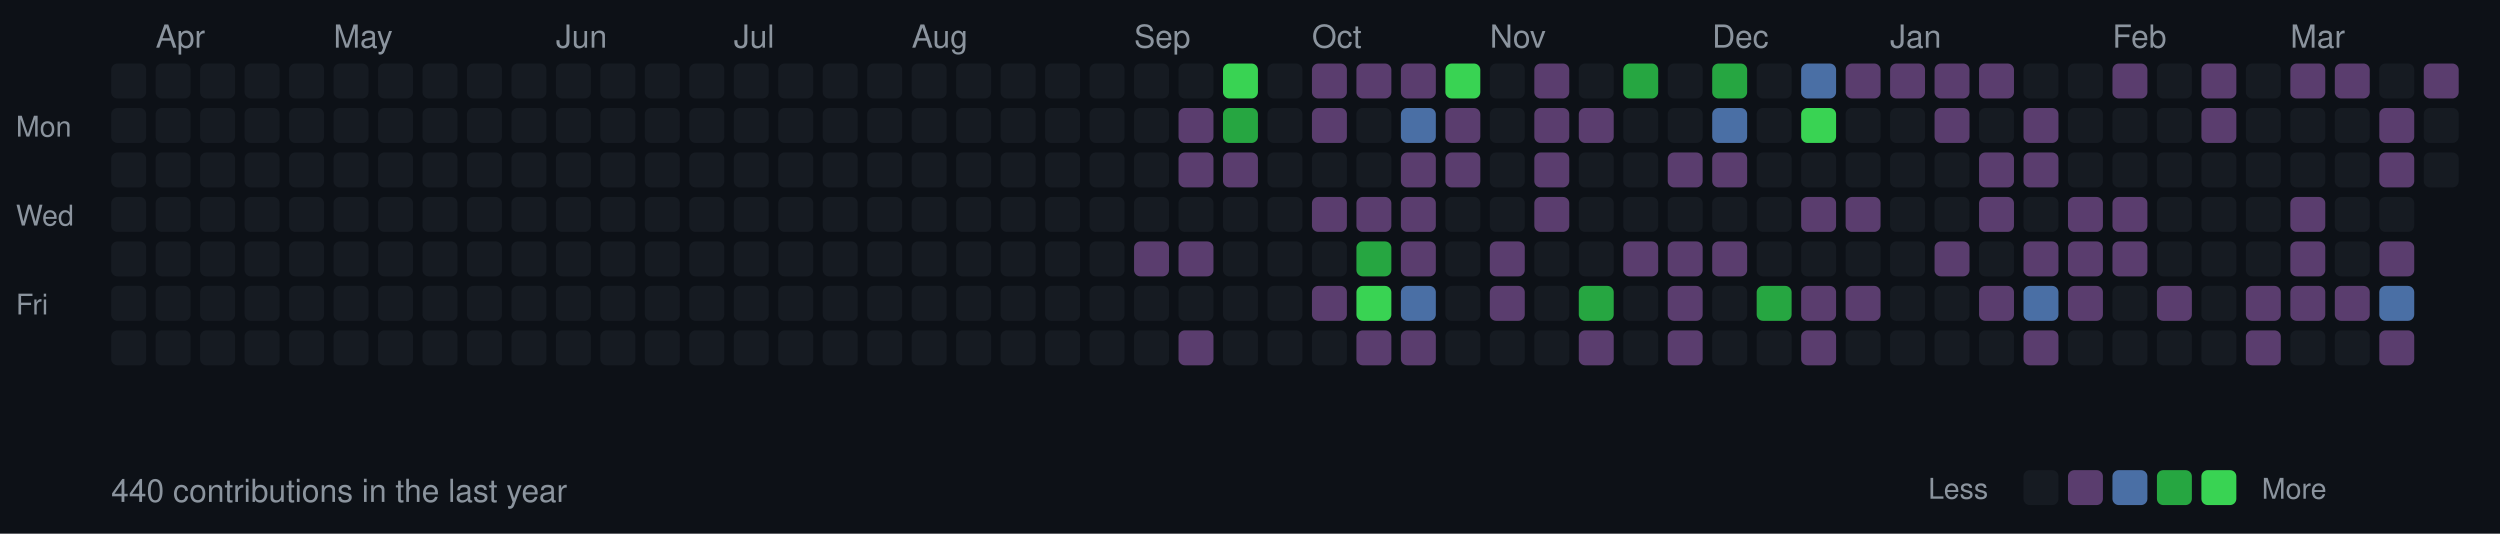
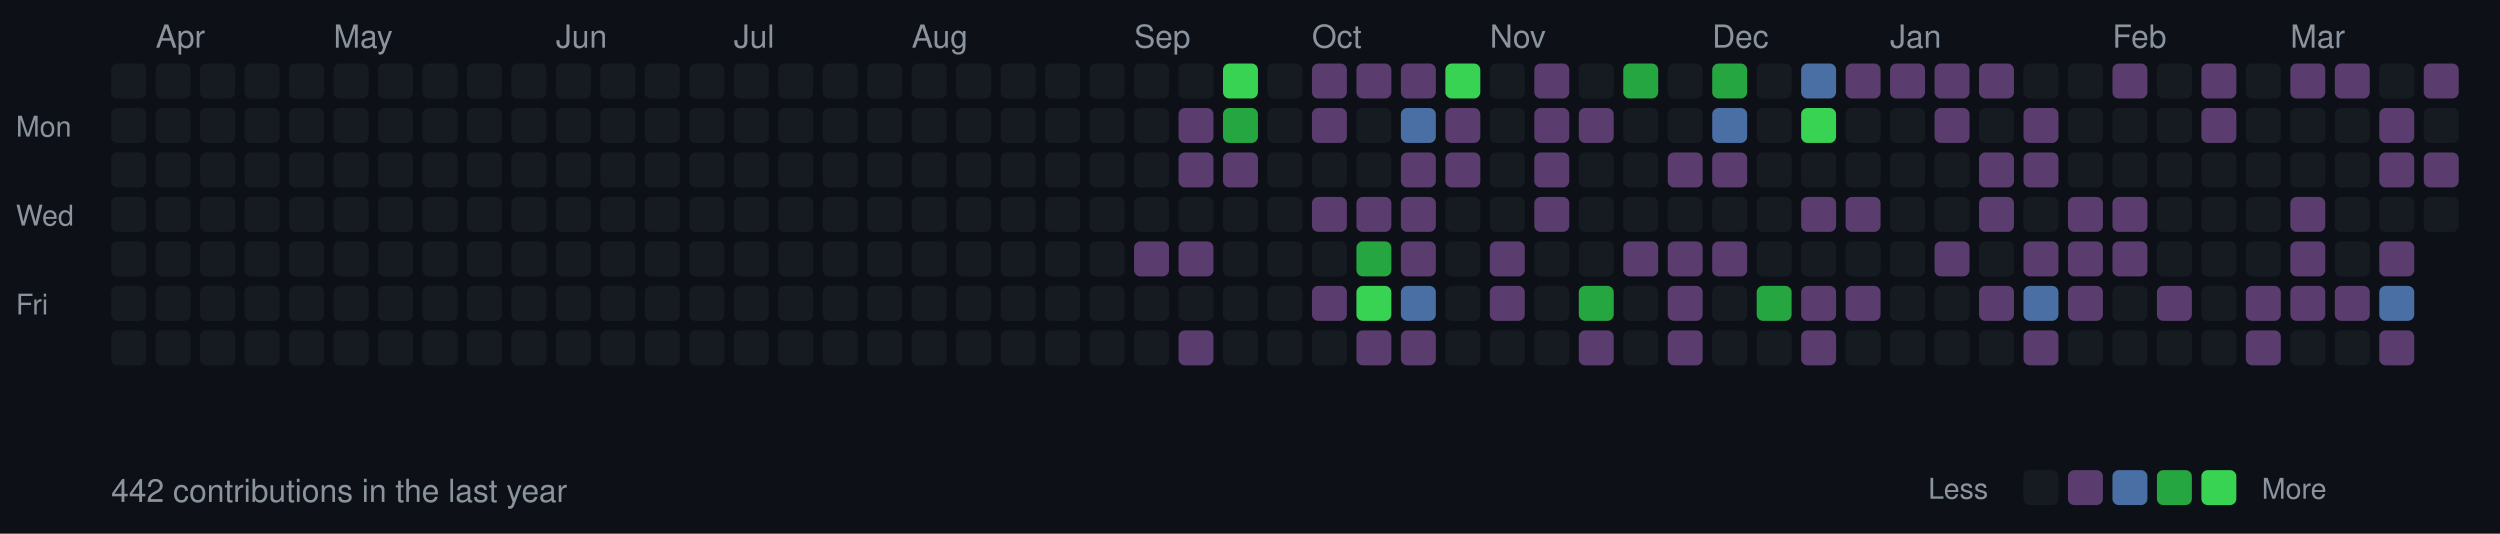
<svg xmlns="http://www.w3.org/2000/svg" width="787" height="168">
  <style>
  .month { font-size: 10px; fill: #8b949e; font-family: -apple-system, BlinkMacSystemFont, "Segoe UI", Helvetica, Arial, sans-serif; }
  .day { font-size: 9px; fill: #8b949e; font-family: -apple-system, BlinkMacSystemFont, "Segoe UI", Helvetica, Arial, sans-serif; }
  .stats { font-size: 10px; fill: #8b949e; font-family: -apple-system, BlinkMacSystemFont, "Segoe UI", Helvetica, Arial, sans-serif; }
  rect.day-cell { rx: 2; ry: 2; }
  rect.day-cell:hover { stroke: #8b949e; stroke-width: 1; }
</style>
  <rect width="787" height="168" fill="#0d1117" />
  <text x="5" y="43" class="day">Mon</text>
  <text x="5" y="71" class="day">Wed</text>
  <text x="5" y="99" class="day">Fri</text>
  <rect class="day-cell" x="35" y="20" width="11" height="11" fill="#161b22" />
  <rect class="day-cell" x="35" y="34" width="11" height="11" fill="#161b22" />
  <rect class="day-cell" x="35" y="48" width="11" height="11" fill="#161b22" />
  <rect class="day-cell" x="35" y="62" width="11" height="11" fill="#161b22" />
  <rect class="day-cell" x="35" y="76" width="11" height="11" fill="#161b22" />
  <rect class="day-cell" x="35" y="90" width="11" height="11" fill="#161b22" />
  <rect class="day-cell" x="35" y="104" width="11" height="11" fill="#161b22" />
  <rect class="day-cell" x="49" y="20" width="11" height="11" fill="#161b22" />
  <rect class="day-cell" x="49" y="34" width="11" height="11" fill="#161b22" />
  <text x="49" y="15" class="month">Apr</text>
  <rect class="day-cell" x="49" y="48" width="11" height="11" fill="#161b22" />
  <rect class="day-cell" x="49" y="62" width="11" height="11" fill="#161b22" />
  <rect class="day-cell" x="49" y="76" width="11" height="11" fill="#161b22" />
  <rect class="day-cell" x="49" y="90" width="11" height="11" fill="#161b22" />
  <rect class="day-cell" x="49" y="104" width="11" height="11" fill="#161b22" />
  <rect class="day-cell" x="63" y="20" width="11" height="11" fill="#161b22" />
  <rect class="day-cell" x="63" y="34" width="11" height="11" fill="#161b22" />
  <rect class="day-cell" x="63" y="48" width="11" height="11" fill="#161b22" />
  <rect class="day-cell" x="63" y="62" width="11" height="11" fill="#161b22" />
  <rect class="day-cell" x="63" y="76" width="11" height="11" fill="#161b22" />
  <rect class="day-cell" x="63" y="90" width="11" height="11" fill="#161b22" />
  <rect class="day-cell" x="63" y="104" width="11" height="11" fill="#161b22" />
  <rect class="day-cell" x="77" y="20" width="11" height="11" fill="#161b22" />
  <rect class="day-cell" x="77" y="34" width="11" height="11" fill="#161b22" />
  <rect class="day-cell" x="77" y="48" width="11" height="11" fill="#161b22" />
  <rect class="day-cell" x="77" y="62" width="11" height="11" fill="#161b22" />
  <rect class="day-cell" x="77" y="76" width="11" height="11" fill="#161b22" />
  <rect class="day-cell" x="77" y="90" width="11" height="11" fill="#161b22" />
  <rect class="day-cell" x="77" y="104" width="11" height="11" fill="#161b22" />
  <rect class="day-cell" x="91" y="20" width="11" height="11" fill="#161b22" />
  <rect class="day-cell" x="91" y="34" width="11" height="11" fill="#161b22" />
  <rect class="day-cell" x="91" y="48" width="11" height="11" fill="#161b22" />
  <rect class="day-cell" x="91" y="62" width="11" height="11" fill="#161b22" />
  <rect class="day-cell" x="91" y="76" width="11" height="11" fill="#161b22" />
  <rect class="day-cell" x="91" y="90" width="11" height="11" fill="#161b22" />
  <rect class="day-cell" x="91" y="104" width="11" height="11" fill="#161b22" />
  <rect class="day-cell" x="105" y="20" width="11" height="11" fill="#161b22" />
  <rect class="day-cell" x="105" y="34" width="11" height="11" fill="#161b22" />
  <rect class="day-cell" x="105" y="48" width="11" height="11" fill="#161b22" />
  <rect class="day-cell" x="105" y="62" width="11" height="11" fill="#161b22" />
  <text x="105" y="15" class="month">May</text>
  <rect class="day-cell" x="105" y="76" width="11" height="11" fill="#161b22" />
  <rect class="day-cell" x="105" y="90" width="11" height="11" fill="#161b22" />
  <rect class="day-cell" x="105" y="104" width="11" height="11" fill="#161b22" />
  <rect class="day-cell" x="119" y="20" width="11" height="11" fill="#161b22" />
  <rect class="day-cell" x="119" y="34" width="11" height="11" fill="#161b22" />
  <rect class="day-cell" x="119" y="48" width="11" height="11" fill="#161b22" />
  <rect class="day-cell" x="119" y="62" width="11" height="11" fill="#161b22" />
  <rect class="day-cell" x="119" y="76" width="11" height="11" fill="#161b22" />
  <rect class="day-cell" x="119" y="90" width="11" height="11" fill="#161b22" />
  <rect class="day-cell" x="119" y="104" width="11" height="11" fill="#161b22" />
  <rect class="day-cell" x="133" y="20" width="11" height="11" fill="#161b22" />
  <rect class="day-cell" x="133" y="34" width="11" height="11" fill="#161b22" />
  <rect class="day-cell" x="133" y="48" width="11" height="11" fill="#161b22" />
  <rect class="day-cell" x="133" y="62" width="11" height="11" fill="#161b22" />
  <rect class="day-cell" x="133" y="76" width="11" height="11" fill="#161b22" />
  <rect class="day-cell" x="133" y="90" width="11" height="11" fill="#161b22" />
  <rect class="day-cell" x="133" y="104" width="11" height="11" fill="#161b22" />
  <rect class="day-cell" x="147" y="20" width="11" height="11" fill="#161b22" />
  <rect class="day-cell" x="147" y="34" width="11" height="11" fill="#161b22" />
  <rect class="day-cell" x="147" y="48" width="11" height="11" fill="#161b22" />
  <rect class="day-cell" x="147" y="62" width="11" height="11" fill="#161b22" />
  <rect class="day-cell" x="147" y="76" width="11" height="11" fill="#161b22" />
  <rect class="day-cell" x="147" y="90" width="11" height="11" fill="#161b22" />
  <rect class="day-cell" x="147" y="104" width="11" height="11" fill="#161b22" />
  <rect class="day-cell" x="161" y="20" width="11" height="11" fill="#161b22" />
  <rect class="day-cell" x="161" y="34" width="11" height="11" fill="#161b22" />
  <rect class="day-cell" x="161" y="48" width="11" height="11" fill="#161b22" />
  <rect class="day-cell" x="161" y="62" width="11" height="11" fill="#161b22" />
  <rect class="day-cell" x="161" y="76" width="11" height="11" fill="#161b22" />
  <rect class="day-cell" x="161" y="90" width="11" height="11" fill="#161b22" />
  <rect class="day-cell" x="161" y="104" width="11" height="11" fill="#161b22" />
  <text x="175" y="15" class="month">Jun</text>
  <rect class="day-cell" x="175" y="20" width="11" height="11" fill="#161b22" />
  <rect class="day-cell" x="175" y="34" width="11" height="11" fill="#161b22" />
  <rect class="day-cell" x="175" y="48" width="11" height="11" fill="#161b22" />
  <rect class="day-cell" x="175" y="62" width="11" height="11" fill="#161b22" />
  <rect class="day-cell" x="175" y="76" width="11" height="11" fill="#161b22" />
  <rect class="day-cell" x="175" y="90" width="11" height="11" fill="#161b22" />
  <rect class="day-cell" x="175" y="104" width="11" height="11" fill="#161b22" />
  <rect class="day-cell" x="189" y="20" width="11" height="11" fill="#161b22" />
  <rect class="day-cell" x="189" y="34" width="11" height="11" fill="#161b22" />
  <rect class="day-cell" x="189" y="48" width="11" height="11" fill="#161b22" />
  <rect class="day-cell" x="189" y="62" width="11" height="11" fill="#161b22" />
  <rect class="day-cell" x="189" y="76" width="11" height="11" fill="#161b22" />
  <rect class="day-cell" x="189" y="90" width="11" height="11" fill="#161b22" />
  <rect class="day-cell" x="189" y="104" width="11" height="11" fill="#161b22" />
  <rect class="day-cell" x="203" y="20" width="11" height="11" fill="#161b22" />
  <rect class="day-cell" x="203" y="34" width="11" height="11" fill="#161b22" />
  <rect class="day-cell" x="203" y="48" width="11" height="11" fill="#161b22" />
  <rect class="day-cell" x="203" y="62" width="11" height="11" fill="#161b22" />
  <rect class="day-cell" x="203" y="76" width="11" height="11" fill="#161b22" />
  <rect class="day-cell" x="203" y="90" width="11" height="11" fill="#161b22" />
  <rect class="day-cell" x="203" y="104" width="11" height="11" fill="#161b22" />
  <rect class="day-cell" x="217" y="20" width="11" height="11" fill="#161b22" />
  <rect class="day-cell" x="217" y="34" width="11" height="11" fill="#161b22" />
  <rect class="day-cell" x="217" y="48" width="11" height="11" fill="#161b22" />
  <rect class="day-cell" x="217" y="62" width="11" height="11" fill="#161b22" />
  <rect class="day-cell" x="217" y="76" width="11" height="11" fill="#161b22" />
  <rect class="day-cell" x="217" y="90" width="11" height="11" fill="#161b22" />
  <rect class="day-cell" x="217" y="104" width="11" height="11" fill="#161b22" />
  <rect class="day-cell" x="231" y="20" width="11" height="11" fill="#161b22" />
  <rect class="day-cell" x="231" y="34" width="11" height="11" fill="#161b22" />
  <text x="231" y="15" class="month">Jul</text>
  <rect class="day-cell" x="231" y="48" width="11" height="11" fill="#161b22" />
  <rect class="day-cell" x="231" y="62" width="11" height="11" fill="#161b22" />
  <rect class="day-cell" x="231" y="76" width="11" height="11" fill="#161b22" />
  <rect class="day-cell" x="231" y="90" width="11" height="11" fill="#161b22" />
  <rect class="day-cell" x="231" y="104" width="11" height="11" fill="#161b22" />
  <rect class="day-cell" x="245" y="20" width="11" height="11" fill="#161b22" />
  <rect class="day-cell" x="245" y="34" width="11" height="11" fill="#161b22" />
  <rect class="day-cell" x="245" y="48" width="11" height="11" fill="#161b22" />
  <rect class="day-cell" x="245" y="62" width="11" height="11" fill="#161b22" />
  <rect class="day-cell" x="245" y="76" width="11" height="11" fill="#161b22" />
  <rect class="day-cell" x="245" y="90" width="11" height="11" fill="#161b22" />
  <rect class="day-cell" x="245" y="104" width="11" height="11" fill="#161b22" />
  <rect class="day-cell" x="259" y="20" width="11" height="11" fill="#161b22" />
  <rect class="day-cell" x="259" y="34" width="11" height="11" fill="#161b22" />
  <rect class="day-cell" x="259" y="48" width="11" height="11" fill="#161b22" />
  <rect class="day-cell" x="259" y="62" width="11" height="11" fill="#161b22" />
  <rect class="day-cell" x="259" y="76" width="11" height="11" fill="#161b22" />
  <rect class="day-cell" x="259" y="90" width="11" height="11" fill="#161b22" />
  <rect class="day-cell" x="259" y="104" width="11" height="11" fill="#161b22" />
  <rect class="day-cell" x="273" y="20" width="11" height="11" fill="#161b22" />
  <rect class="day-cell" x="273" y="34" width="11" height="11" fill="#161b22" />
  <rect class="day-cell" x="273" y="48" width="11" height="11" fill="#161b22" />
  <rect class="day-cell" x="273" y="62" width="11" height="11" fill="#161b22" />
  <rect class="day-cell" x="273" y="76" width="11" height="11" fill="#161b22" />
  <rect class="day-cell" x="273" y="90" width="11" height="11" fill="#161b22" />
  <rect class="day-cell" x="273" y="104" width="11" height="11" fill="#161b22" />
  <rect class="day-cell" x="287" y="20" width="11" height="11" fill="#161b22" />
  <rect class="day-cell" x="287" y="34" width="11" height="11" fill="#161b22" />
  <rect class="day-cell" x="287" y="48" width="11" height="11" fill="#161b22" />
  <rect class="day-cell" x="287" y="62" width="11" height="11" fill="#161b22" />
  <rect class="day-cell" x="287" y="76" width="11" height="11" fill="#161b22" />
  <text x="287" y="15" class="month">Aug</text>
  <rect class="day-cell" x="287" y="90" width="11" height="11" fill="#161b22" />
  <rect class="day-cell" x="287" y="104" width="11" height="11" fill="#161b22" />
  <rect class="day-cell" x="301" y="20" width="11" height="11" fill="#161b22" />
  <rect class="day-cell" x="301" y="34" width="11" height="11" fill="#161b22" />
  <rect class="day-cell" x="301" y="48" width="11" height="11" fill="#161b22" />
  <rect class="day-cell" x="301" y="62" width="11" height="11" fill="#161b22" />
  <rect class="day-cell" x="301" y="76" width="11" height="11" fill="#161b22" />
  <rect class="day-cell" x="301" y="90" width="11" height="11" fill="#161b22" />
  <rect class="day-cell" x="301" y="104" width="11" height="11" fill="#161b22" />
  <rect class="day-cell" x="315" y="20" width="11" height="11" fill="#161b22" />
  <rect class="day-cell" x="315" y="34" width="11" height="11" fill="#161b22" />
  <rect class="day-cell" x="315" y="48" width="11" height="11" fill="#161b22" />
  <rect class="day-cell" x="315" y="62" width="11" height="11" fill="#161b22" />
  <rect class="day-cell" x="315" y="76" width="11" height="11" fill="#161b22" />
  <rect class="day-cell" x="315" y="90" width="11" height="11" fill="#161b22" />
  <rect class="day-cell" x="315" y="104" width="11" height="11" fill="#161b22" />
  <rect class="day-cell" x="329" y="20" width="11" height="11" fill="#161b22" />
  <rect class="day-cell" x="329" y="34" width="11" height="11" fill="#161b22" />
  <rect class="day-cell" x="329" y="48" width="11" height="11" fill="#161b22" />
  <rect class="day-cell" x="329" y="62" width="11" height="11" fill="#161b22" />
  <rect class="day-cell" x="329" y="76" width="11" height="11" fill="#161b22" />
  <rect class="day-cell" x="329" y="90" width="11" height="11" fill="#161b22" />
  <rect class="day-cell" x="329" y="104" width="11" height="11" fill="#161b22" />
  <rect class="day-cell" x="343" y="20" width="11" height="11" fill="#161b22" />
  <rect class="day-cell" x="343" y="34" width="11" height="11" fill="#161b22" />
  <rect class="day-cell" x="343" y="48" width="11" height="11" fill="#161b22" />
  <rect class="day-cell" x="343" y="62" width="11" height="11" fill="#161b22" />
  <rect class="day-cell" x="343" y="76" width="11" height="11" fill="#161b22" />
  <rect class="day-cell" x="343" y="90" width="11" height="11" fill="#161b22" />
  <rect class="day-cell" x="343" y="104" width="11" height="11" fill="#161b22" />
  <rect class="day-cell" x="357" y="20" width="11" height="11" fill="#161b22" />
  <text x="357" y="15" class="month">Sep</text>
  <rect class="day-cell" x="357" y="34" width="11" height="11" fill="#161b22" />
  <rect class="day-cell" x="357" y="48" width="11" height="11" fill="#161b22" />
  <rect class="day-cell" x="357" y="62" width="11" height="11" fill="#161b22" />
  <rect class="day-cell" x="357" y="76" width="11" height="11" fill="#5a3d6e" />
  <rect class="day-cell" x="357" y="90" width="11" height="11" fill="#161b22" />
  <rect class="day-cell" x="357" y="104" width="11" height="11" fill="#161b22" />
  <rect class="day-cell" x="371" y="20" width="11" height="11" fill="#161b22" />
  <rect class="day-cell" x="371" y="34" width="11" height="11" fill="#5a3d6e" />
  <rect class="day-cell" x="371" y="48" width="11" height="11" fill="#5a3d6e" />
  <rect class="day-cell" x="371" y="62" width="11" height="11" fill="#161b22" />
  <rect class="day-cell" x="371" y="76" width="11" height="11" fill="#5a3d6e" />
  <rect class="day-cell" x="371" y="90" width="11" height="11" fill="#161b22" />
  <rect class="day-cell" x="371" y="104" width="11" height="11" fill="#5a3d6e" />
  <rect class="day-cell" x="385" y="20" width="11" height="11" fill="#39d353" />
  <rect class="day-cell" x="385" y="34" width="11" height="11" fill="#26a641" />
  <rect class="day-cell" x="385" y="48" width="11" height="11" fill="#5a3d6e" />
  <rect class="day-cell" x="385" y="62" width="11" height="11" fill="#161b22" />
  <rect class="day-cell" x="385" y="76" width="11" height="11" fill="#161b22" />
  <rect class="day-cell" x="385" y="90" width="11" height="11" fill="#161b22" />
  <rect class="day-cell" x="385" y="104" width="11" height="11" fill="#161b22" />
  <rect class="day-cell" x="399" y="20" width="11" height="11" fill="#161b22" />
  <rect class="day-cell" x="399" y="34" width="11" height="11" fill="#161b22" />
  <rect class="day-cell" x="399" y="48" width="11" height="11" fill="#161b22" />
  <rect class="day-cell" x="399" y="62" width="11" height="11" fill="#161b22" />
  <rect class="day-cell" x="399" y="76" width="11" height="11" fill="#161b22" />
  <rect class="day-cell" x="399" y="90" width="11" height="11" fill="#161b22" />
  <rect class="day-cell" x="399" y="104" width="11" height="11" fill="#161b22" />
  <rect class="day-cell" x="413" y="20" width="11" height="11" fill="#5a3d6e" />
  <rect class="day-cell" x="413" y="34" width="11" height="11" fill="#5a3d6e" />
  <rect class="day-cell" x="413" y="48" width="11" height="11" fill="#161b22" />
  <text x="413" y="15" class="month">Oct</text>
  <rect class="day-cell" x="413" y="62" width="11" height="11" fill="#5a3d6e" />
  <rect class="day-cell" x="413" y="76" width="11" height="11" fill="#161b22" />
  <rect class="day-cell" x="413" y="90" width="11" height="11" fill="#5a3d6e" />
  <rect class="day-cell" x="413" y="104" width="11" height="11" fill="#161b22" />
  <rect class="day-cell" x="427" y="20" width="11" height="11" fill="#5a3d6e" />
  <rect class="day-cell" x="427" y="34" width="11" height="11" fill="#161b22" />
  <rect class="day-cell" x="427" y="48" width="11" height="11" fill="#161b22" />
  <rect class="day-cell" x="427" y="62" width="11" height="11" fill="#5a3d6e" />
  <rect class="day-cell" x="427" y="76" width="11" height="11" fill="#26a641" />
  <rect class="day-cell" x="427" y="90" width="11" height="11" fill="#39d353" />
  <rect class="day-cell" x="427" y="104" width="11" height="11" fill="#5a3d6e" />
  <rect class="day-cell" x="441" y="20" width="11" height="11" fill="#5a3d6e" />
  <rect class="day-cell" x="441" y="34" width="11" height="11" fill="#4a6fa5" />
  <rect class="day-cell" x="441" y="48" width="11" height="11" fill="#5a3d6e" />
  <rect class="day-cell" x="441" y="62" width="11" height="11" fill="#5a3d6e" />
  <rect class="day-cell" x="441" y="76" width="11" height="11" fill="#5a3d6e" />
  <rect class="day-cell" x="441" y="90" width="11" height="11" fill="#4a6fa5" />
  <rect class="day-cell" x="441" y="104" width="11" height="11" fill="#5a3d6e" />
  <rect class="day-cell" x="455" y="20" width="11" height="11" fill="#39d353" />
  <rect class="day-cell" x="455" y="34" width="11" height="11" fill="#5a3d6e" />
  <rect class="day-cell" x="455" y="48" width="11" height="11" fill="#5a3d6e" />
  <rect class="day-cell" x="455" y="62" width="11" height="11" fill="#161b22" />
  <rect class="day-cell" x="455" y="76" width="11" height="11" fill="#161b22" />
  <rect class="day-cell" x="455" y="90" width="11" height="11" fill="#161b22" />
  <rect class="day-cell" x="455" y="104" width="11" height="11" fill="#161b22" />
  <rect class="day-cell" x="469" y="20" width="11" height="11" fill="#161b22" />
  <rect class="day-cell" x="469" y="34" width="11" height="11" fill="#161b22" />
  <rect class="day-cell" x="469" y="48" width="11" height="11" fill="#161b22" />
  <rect class="day-cell" x="469" y="62" width="11" height="11" fill="#161b22" />
  <rect class="day-cell" x="469" y="76" width="11" height="11" fill="#5a3d6e" />
  <rect class="day-cell" x="469" y="90" width="11" height="11" fill="#5a3d6e" />
  <text x="469" y="15" class="month">Nov</text>
  <rect class="day-cell" x="469" y="104" width="11" height="11" fill="#161b22" />
  <rect class="day-cell" x="483" y="20" width="11" height="11" fill="#5a3d6e" />
  <rect class="day-cell" x="483" y="34" width="11" height="11" fill="#5a3d6e" />
  <rect class="day-cell" x="483" y="48" width="11" height="11" fill="#5a3d6e" />
  <rect class="day-cell" x="483" y="62" width="11" height="11" fill="#5a3d6e" />
  <rect class="day-cell" x="483" y="76" width="11" height="11" fill="#161b22" />
  <rect class="day-cell" x="483" y="90" width="11" height="11" fill="#161b22" />
  <rect class="day-cell" x="483" y="104" width="11" height="11" fill="#161b22" />
  <rect class="day-cell" x="497" y="20" width="11" height="11" fill="#161b22" />
  <rect class="day-cell" x="497" y="34" width="11" height="11" fill="#5a3d6e" />
  <rect class="day-cell" x="497" y="48" width="11" height="11" fill="#161b22" />
  <rect class="day-cell" x="497" y="62" width="11" height="11" fill="#161b22" />
  <rect class="day-cell" x="497" y="76" width="11" height="11" fill="#161b22" />
  <rect class="day-cell" x="497" y="90" width="11" height="11" fill="#26a641" />
  <rect class="day-cell" x="497" y="104" width="11" height="11" fill="#5a3d6e" />
  <rect class="day-cell" x="511" y="20" width="11" height="11" fill="#26a641" />
  <rect class="day-cell" x="511" y="34" width="11" height="11" fill="#161b22" />
  <rect class="day-cell" x="511" y="48" width="11" height="11" fill="#161b22" />
  <rect class="day-cell" x="511" y="62" width="11" height="11" fill="#161b22" />
  <rect class="day-cell" x="511" y="76" width="11" height="11" fill="#5a3d6e" />
  <rect class="day-cell" x="511" y="90" width="11" height="11" fill="#161b22" />
  <rect class="day-cell" x="511" y="104" width="11" height="11" fill="#161b22" />
  <rect class="day-cell" x="525" y="20" width="11" height="11" fill="#161b22" />
  <rect class="day-cell" x="525" y="34" width="11" height="11" fill="#161b22" />
  <rect class="day-cell" x="525" y="48" width="11" height="11" fill="#5a3d6e" />
  <rect class="day-cell" x="525" y="62" width="11" height="11" fill="#161b22" />
  <rect class="day-cell" x="525" y="76" width="11" height="11" fill="#5a3d6e" />
  <rect class="day-cell" x="525" y="90" width="11" height="11" fill="#5a3d6e" />
  <rect class="day-cell" x="525" y="104" width="11" height="11" fill="#5a3d6e" />
  <rect class="day-cell" x="539" y="20" width="11" height="11" fill="#26a641" />
  <text x="539" y="15" class="month">Dec</text>
  <rect class="day-cell" x="539" y="34" width="11" height="11" fill="#4a6fa5" />
  <rect class="day-cell" x="539" y="48" width="11" height="11" fill="#5a3d6e" />
  <rect class="day-cell" x="539" y="62" width="11" height="11" fill="#161b22" />
  <rect class="day-cell" x="539" y="76" width="11" height="11" fill="#5a3d6e" />
  <rect class="day-cell" x="539" y="90" width="11" height="11" fill="#161b22" />
  <rect class="day-cell" x="539" y="104" width="11" height="11" fill="#161b22" />
  <rect class="day-cell" x="553" y="20" width="11" height="11" fill="#161b22" />
  <rect class="day-cell" x="553" y="34" width="11" height="11" fill="#161b22" />
  <rect class="day-cell" x="553" y="48" width="11" height="11" fill="#161b22" />
  <rect class="day-cell" x="553" y="62" width="11" height="11" fill="#161b22" />
  <rect class="day-cell" x="553" y="76" width="11" height="11" fill="#161b22" />
  <rect class="day-cell" x="553" y="90" width="11" height="11" fill="#26a641" />
  <rect class="day-cell" x="553" y="104" width="11" height="11" fill="#161b22" />
  <rect class="day-cell" x="567" y="20" width="11" height="11" fill="#4a6fa5" />
  <rect class="day-cell" x="567" y="34" width="11" height="11" fill="#39d353" />
  <rect class="day-cell" x="567" y="48" width="11" height="11" fill="#161b22" />
  <rect class="day-cell" x="567" y="62" width="11" height="11" fill="#5a3d6e" />
  <rect class="day-cell" x="567" y="76" width="11" height="11" fill="#161b22" />
  <rect class="day-cell" x="567" y="90" width="11" height="11" fill="#5a3d6e" />
  <rect class="day-cell" x="567" y="104" width="11" height="11" fill="#5a3d6e" />
  <rect class="day-cell" x="581" y="20" width="11" height="11" fill="#5a3d6e" />
  <rect class="day-cell" x="581" y="34" width="11" height="11" fill="#161b22" />
  <rect class="day-cell" x="581" y="48" width="11" height="11" fill="#161b22" />
  <rect class="day-cell" x="581" y="62" width="11" height="11" fill="#5a3d6e" />
  <rect class="day-cell" x="581" y="76" width="11" height="11" fill="#161b22" />
  <rect class="day-cell" x="581" y="90" width="11" height="11" fill="#5a3d6e" />
  <rect class="day-cell" x="581" y="104" width="11" height="11" fill="#161b22" />
  <rect class="day-cell" x="595" y="20" width="11" height="11" fill="#5a3d6e" />
  <rect class="day-cell" x="595" y="34" width="11" height="11" fill="#161b22" />
  <rect class="day-cell" x="595" y="48" width="11" height="11" fill="#161b22" />
  <rect class="day-cell" x="595" y="62" width="11" height="11" fill="#161b22" />
  <text x="595" y="15" class="month">Jan</text>
  <rect class="day-cell" x="595" y="76" width="11" height="11" fill="#161b22" />
  <rect class="day-cell" x="595" y="90" width="11" height="11" fill="#161b22" />
  <rect class="day-cell" x="595" y="104" width="11" height="11" fill="#161b22" />
  <rect class="day-cell" x="609" y="20" width="11" height="11" fill="#5a3d6e" />
  <rect class="day-cell" x="609" y="34" width="11" height="11" fill="#5a3d6e" />
  <rect class="day-cell" x="609" y="48" width="11" height="11" fill="#161b22" />
  <rect class="day-cell" x="609" y="62" width="11" height="11" fill="#161b22" />
  <rect class="day-cell" x="609" y="76" width="11" height="11" fill="#5a3d6e" />
  <rect class="day-cell" x="609" y="90" width="11" height="11" fill="#161b22" />
  <rect class="day-cell" x="609" y="104" width="11" height="11" fill="#161b22" />
  <rect class="day-cell" x="623" y="20" width="11" height="11" fill="#5a3d6e" />
  <rect class="day-cell" x="623" y="34" width="11" height="11" fill="#161b22" />
  <rect class="day-cell" x="623" y="48" width="11" height="11" fill="#5a3d6e" />
  <rect class="day-cell" x="623" y="62" width="11" height="11" fill="#5a3d6e" />
  <rect class="day-cell" x="623" y="76" width="11" height="11" fill="#161b22" />
  <rect class="day-cell" x="623" y="90" width="11" height="11" fill="#5a3d6e" />
  <rect class="day-cell" x="623" y="104" width="11" height="11" fill="#161b22" />
  <rect class="day-cell" x="637" y="20" width="11" height="11" fill="#161b22" />
  <rect class="day-cell" x="637" y="34" width="11" height="11" fill="#5a3d6e" />
  <rect class="day-cell" x="637" y="48" width="11" height="11" fill="#5a3d6e" />
  <rect class="day-cell" x="637" y="62" width="11" height="11" fill="#161b22" />
  <rect class="day-cell" x="637" y="76" width="11" height="11" fill="#5a3d6e" />
  <rect class="day-cell" x="637" y="90" width="11" height="11" fill="#4a6fa5" />
  <rect class="day-cell" x="637" y="104" width="11" height="11" fill="#5a3d6e" />
  <rect class="day-cell" x="651" y="20" width="11" height="11" fill="#161b22" />
  <rect class="day-cell" x="651" y="34" width="11" height="11" fill="#161b22" />
  <rect class="day-cell" x="651" y="48" width="11" height="11" fill="#161b22" />
  <rect class="day-cell" x="651" y="62" width="11" height="11" fill="#5a3d6e" />
  <rect class="day-cell" x="651" y="76" width="11" height="11" fill="#5a3d6e" />
  <rect class="day-cell" x="651" y="90" width="11" height="11" fill="#5a3d6e" />
  <rect class="day-cell" x="651" y="104" width="11" height="11" fill="#161b22" />
  <text x="665" y="15" class="month">Feb</text>
  <rect class="day-cell" x="665" y="20" width="11" height="11" fill="#5a3d6e" />
  <rect class="day-cell" x="665" y="34" width="11" height="11" fill="#161b22" />
  <rect class="day-cell" x="665" y="48" width="11" height="11" fill="#161b22" />
  <rect class="day-cell" x="665" y="62" width="11" height="11" fill="#5a3d6e" />
  <rect class="day-cell" x="665" y="76" width="11" height="11" fill="#5a3d6e" />
  <rect class="day-cell" x="665" y="90" width="11" height="11" fill="#161b22" />
  <rect class="day-cell" x="665" y="104" width="11" height="11" fill="#161b22" />
  <rect class="day-cell" x="679" y="20" width="11" height="11" fill="#161b22" />
  <rect class="day-cell" x="679" y="34" width="11" height="11" fill="#161b22" />
  <rect class="day-cell" x="679" y="48" width="11" height="11" fill="#161b22" />
  <rect class="day-cell" x="679" y="62" width="11" height="11" fill="#161b22" />
  <rect class="day-cell" x="679" y="76" width="11" height="11" fill="#161b22" />
  <rect class="day-cell" x="679" y="90" width="11" height="11" fill="#5a3d6e" />
  <rect class="day-cell" x="679" y="104" width="11" height="11" fill="#161b22" />
  <rect class="day-cell" x="693" y="20" width="11" height="11" fill="#5a3d6e" />
  <rect class="day-cell" x="693" y="34" width="11" height="11" fill="#5a3d6e" />
  <rect class="day-cell" x="693" y="48" width="11" height="11" fill="#161b22" />
  <rect class="day-cell" x="693" y="62" width="11" height="11" fill="#161b22" />
  <rect class="day-cell" x="693" y="76" width="11" height="11" fill="#161b22" />
  <rect class="day-cell" x="693" y="90" width="11" height="11" fill="#161b22" />
  <rect class="day-cell" x="693" y="104" width="11" height="11" fill="#161b22" />
  <rect class="day-cell" x="707" y="20" width="11" height="11" fill="#161b22" />
  <rect class="day-cell" x="707" y="34" width="11" height="11" fill="#161b22" />
  <rect class="day-cell" x="707" y="48" width="11" height="11" fill="#161b22" />
  <rect class="day-cell" x="707" y="62" width="11" height="11" fill="#161b22" />
  <rect class="day-cell" x="707" y="76" width="11" height="11" fill="#161b22" />
  <rect class="day-cell" x="707" y="90" width="11" height="11" fill="#5a3d6e" />
  <rect class="day-cell" x="707" y="104" width="11" height="11" fill="#5a3d6e" />
  <text x="721" y="15" class="month">Mar</text>
  <rect class="day-cell" x="721" y="20" width="11" height="11" fill="#5a3d6e" />
  <rect class="day-cell" x="721" y="34" width="11" height="11" fill="#161b22" />
  <rect class="day-cell" x="721" y="48" width="11" height="11" fill="#161b22" />
  <rect class="day-cell" x="721" y="62" width="11" height="11" fill="#5a3d6e" />
  <rect class="day-cell" x="721" y="76" width="11" height="11" fill="#5a3d6e" />
  <rect class="day-cell" x="721" y="90" width="11" height="11" fill="#5a3d6e" />
  <rect class="day-cell" x="721" y="104" width="11" height="11" fill="#161b22" />
  <rect class="day-cell" x="735" y="20" width="11" height="11" fill="#5a3d6e" />
  <rect class="day-cell" x="735" y="34" width="11" height="11" fill="#161b22" />
  <rect class="day-cell" x="735" y="48" width="11" height="11" fill="#161b22" />
  <rect class="day-cell" x="735" y="62" width="11" height="11" fill="#161b22" />
  <rect class="day-cell" x="735" y="76" width="11" height="11" fill="#161b22" />
  <rect class="day-cell" x="735" y="90" width="11" height="11" fill="#5a3d6e" />
  <rect class="day-cell" x="735" y="104" width="11" height="11" fill="#161b22" />
  <rect class="day-cell" x="749" y="20" width="11" height="11" fill="#161b22" />
  <rect class="day-cell" x="749" y="34" width="11" height="11" fill="#5a3d6e" />
  <rect class="day-cell" x="749" y="48" width="11" height="11" fill="#5a3d6e" />
  <rect class="day-cell" x="749" y="62" width="11" height="11" fill="#161b22" />
  <rect class="day-cell" x="749" y="76" width="11" height="11" fill="#5a3d6e" />
  <rect class="day-cell" x="749" y="90" width="11" height="11" fill="#4a6fa5" />
  <rect class="day-cell" x="749" y="104" width="11" height="11" fill="#5a3d6e" />
  <rect class="day-cell" x="763" y="20" width="11" height="11" fill="#5a3d6e" />
  <rect class="day-cell" x="763" y="34" width="11" height="11" fill="#161b22" />
-   <rect class="day-cell" x="763" y="48" width="11" height="11" fill="#161b22" />
+   <rect class="day-cell" x="763" y="48" width="11" height="11" fill="#5a3d6e" />
+   <rect class="day-cell" x="763" y="62" width="11" height="11" fill="#161b22" />
  <text x="607" y="157" class="day">Less</text>
  <rect x="637" y="148" width="11" height="11" fill="#161b22" rx="2" ry="2" />
  <rect x="651" y="148" width="11" height="11" fill="#5a3d6e" rx="2" ry="2" />
  <rect x="665" y="148" width="11" height="11" fill="#4a6fa5" rx="2" ry="2" />
  <rect x="679" y="148" width="11" height="11" fill="#26a641" rx="2" ry="2" />
  <rect x="693" y="148" width="11" height="11" fill="#39d353" rx="2" ry="2" />
  <text x="712" y="157" class="day">More</text>
-   <text x="35" y="158" class="stats">440 contributions in the last year</text>
+   <text x="35" y="158" class="stats">442 contributions in the last year</text>
</svg>
